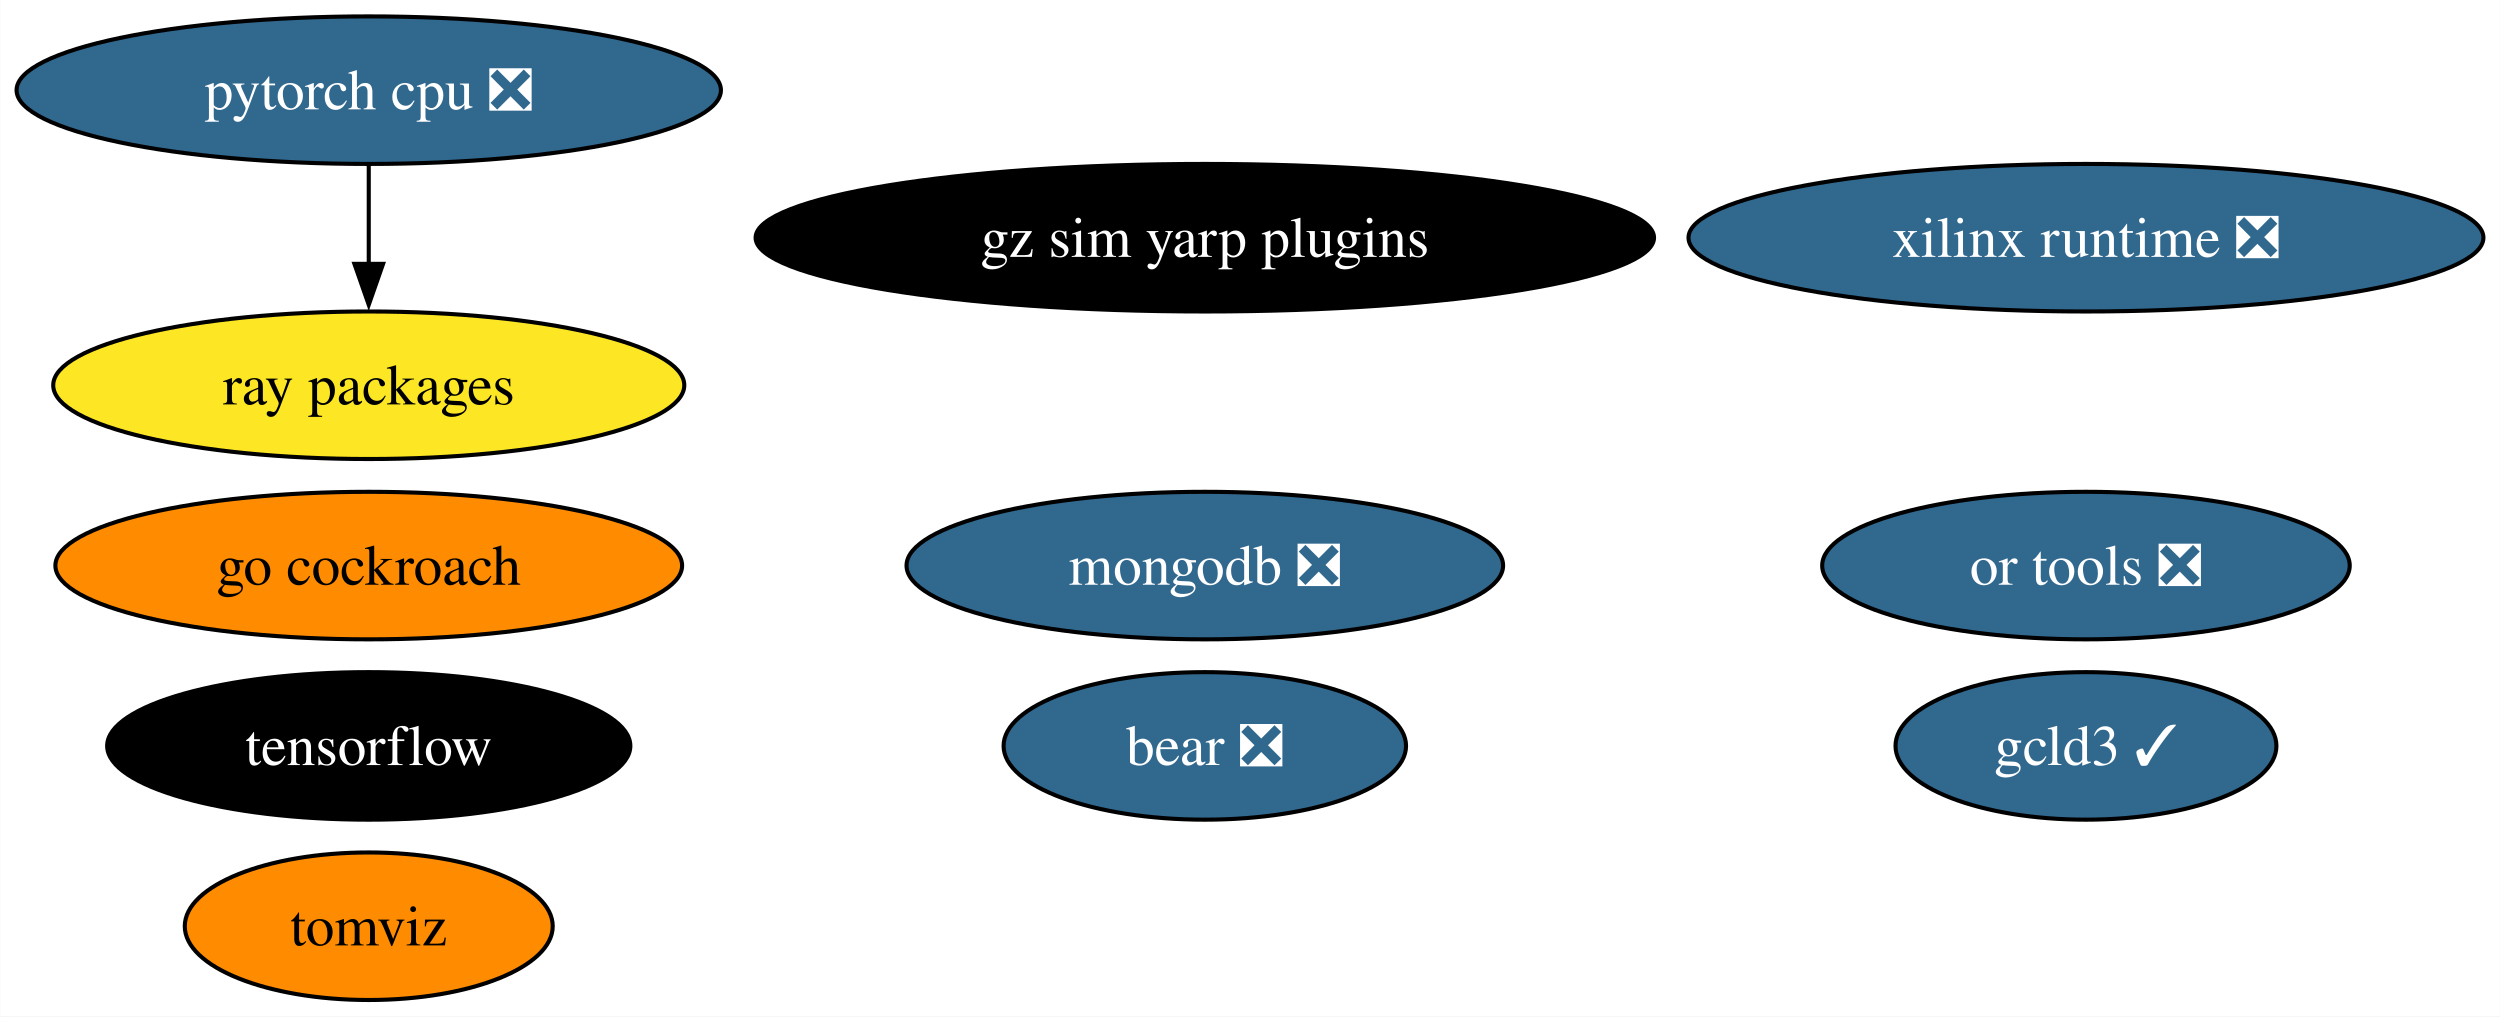
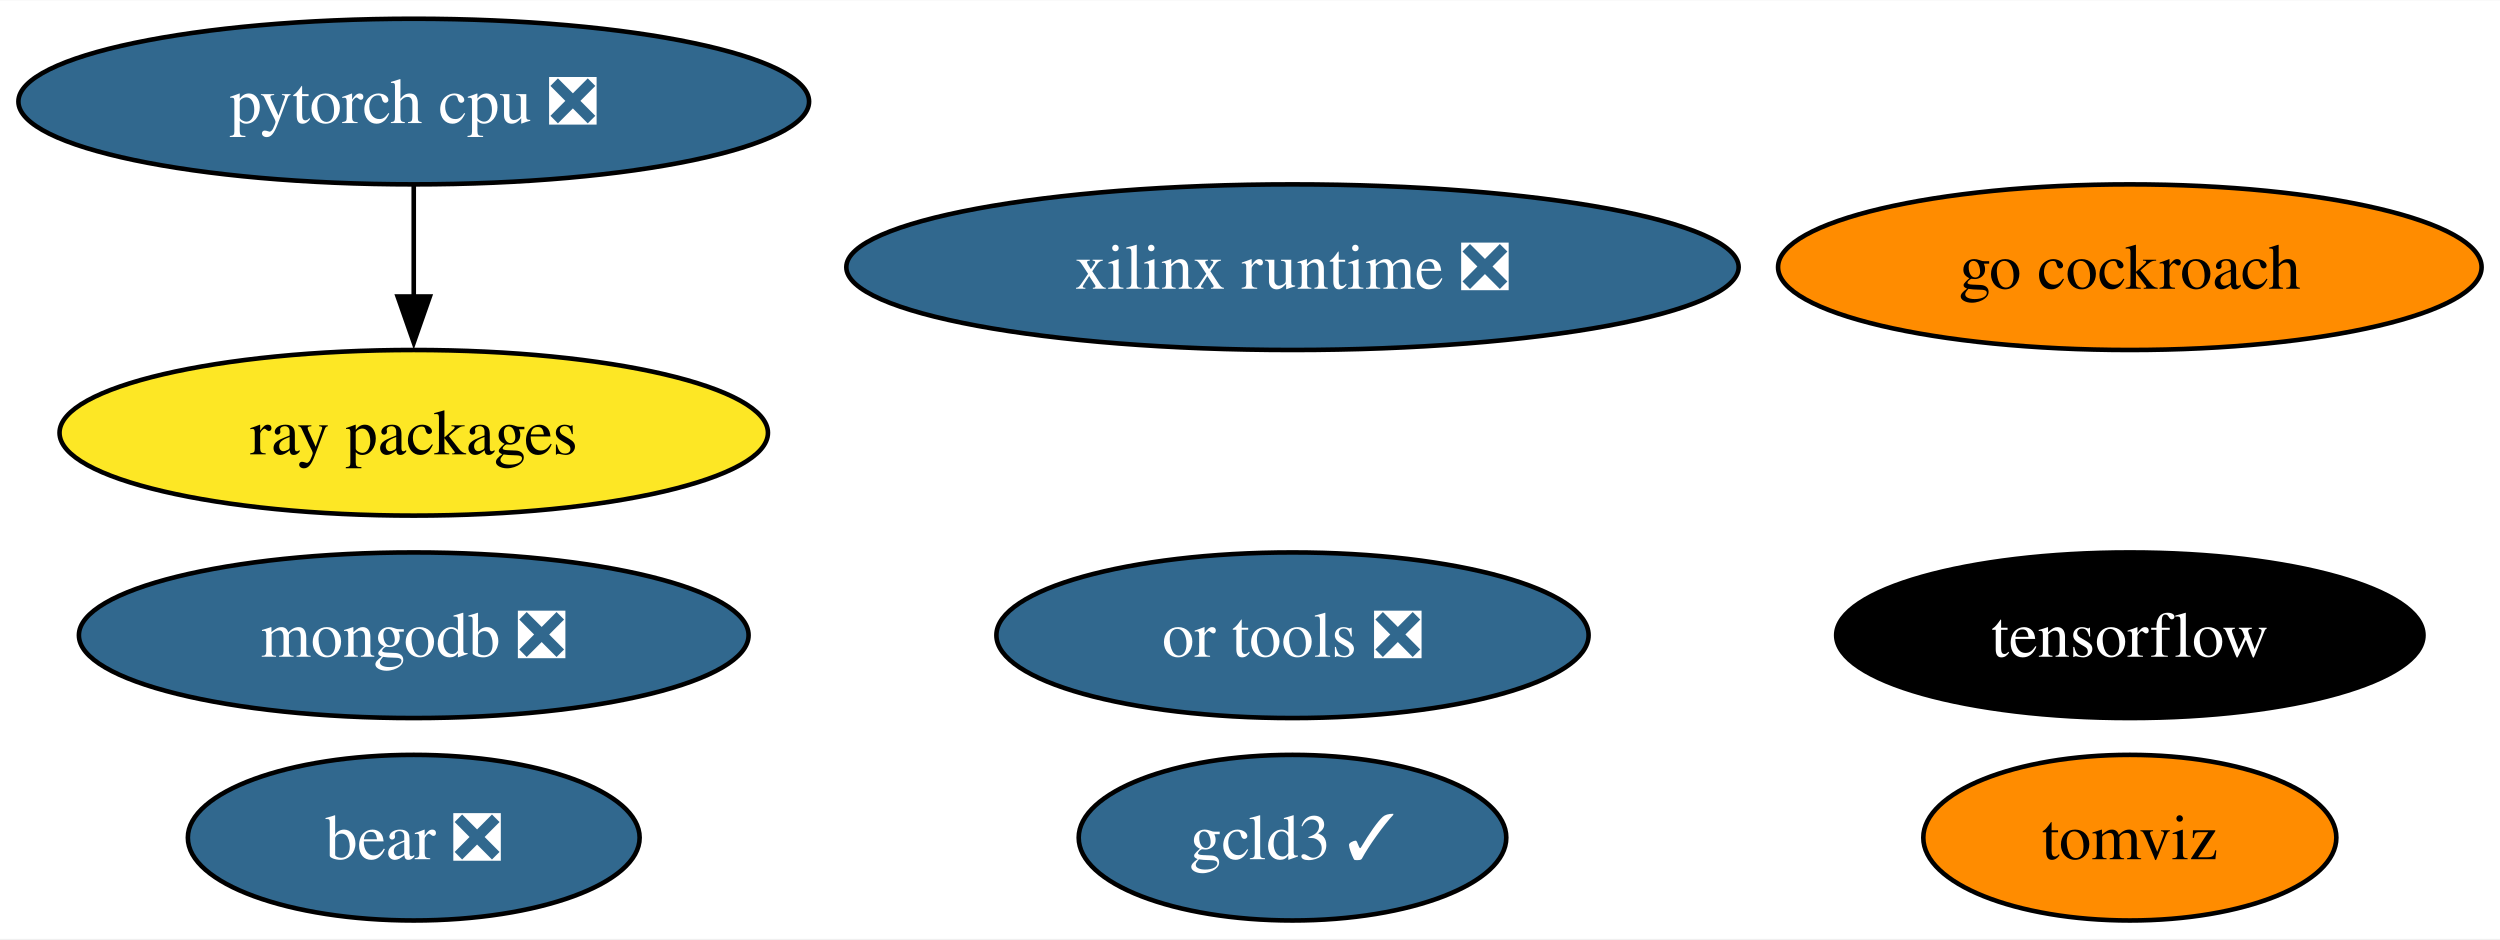
- <svg xmlns="http://www.w3.org/2000/svg" xmlns:xlink="http://www.w3.org/1999/xlink" width="610pt" height="248pt" viewBox="0.00 0.00 609.91 248.00">
-   <g id="graph0" class="graph" transform="scale(1 1) rotate(0) translate(4 244)">
-     <polygon fill="white" stroke="none" points="-4,4 -4,-244 605.91,-244 605.91,4 -4,4" />
+ <svg xmlns="http://www.w3.org/2000/svg" xmlns:xlink="http://www.w3.org/1999/xlink" width="543pt" height="204pt" viewBox="0.00 0.00 543.39 204.00">
+   <g id="graph0" class="graph" transform="scale(1 1) rotate(0) translate(4 200)">
+     <polygon fill="white" stroke="none" points="-4,4 -4,-200 539.39,-200 539.39,4 -4,4" />
    <g id="node1" class="node">
      <g id="a_node1">
        <a xlink:href="https://github.com/conda-forge/tensorflow-feedstock" xlink:title="tensorflow">
-           <ellipse fill="#000000" stroke="black" cx="85.93" cy="-62" rx="63.83" ry="18" />
-           <text text-anchor="middle" x="85.93" y="-57.33" font-family="Times,serif" font-size="14.00" fill="white">tensorflow</text>
+           <ellipse fill="#000000" stroke="black" cx="458.93" cy="-62" rx="63.83" ry="18" />
+           <text text-anchor="middle" x="458.93" y="-57.33" font-family="Times,serif" font-size="14.00" fill="white">tensorflow</text>
        </a>
      </g>
    </g>
    <g id="node2" class="node">
      <g id="a_node2">
        <a xlink:href="https://github.com/conda-forge/pytorch-cpu-feedstock/pull/228" xlink:title="pytorch cpu ❎">
-           <ellipse fill="#31688e" stroke="black" cx="85.93" cy="-222" rx="85.93" ry="18" />
-           <text text-anchor="middle" x="85.93" y="-217.32" font-family="Times,serif" font-size="14.00" fill="white">pytorch cpu ❎</text>
+           <ellipse fill="#31688e" stroke="black" cx="85.93" cy="-178" rx="85.93" ry="18" />
+           <text text-anchor="middle" x="85.93" y="-173.32" font-family="Times,serif" font-size="14.00" fill="white">pytorch cpu ❎</text>
        </a>
      </g>
    </g>
    <g id="node5" class="node">
      <g id="a_node5">
        <a xlink:href="https://github.com/conda-forge/ray-packages-feedstock" xlink:title="ray packages">
-           <ellipse fill="#fde725" stroke="black" cx="85.93" cy="-150" rx="76.99" ry="18" />
-           <text text-anchor="middle" x="85.93" y="-145.32" font-family="Times,serif" font-size="14.00">ray packages</text>
+           <ellipse fill="#fde725" stroke="black" cx="85.93" cy="-106" rx="76.99" ry="18" />
+           <text text-anchor="middle" x="85.93" y="-101.33" font-family="Times,serif" font-size="14.00">ray packages</text>
        </a>
      </g>
    </g>
    <g id="edge1" class="edge">
-       <path fill="none" stroke="black" d="M85.93,-203.7C85.93,-196.41 85.93,-187.73 85.93,-179.54" />
-       <polygon fill="black" stroke="black" points="89.43,-179.62 85.93,-169.62 82.43,-179.62 89.43,-179.62" />
+       <path fill="none" stroke="black" d="M85.93,-159.7C85.93,-152.41 85.93,-143.73 85.93,-135.54" />
+       <polygon fill="black" stroke="black" points="89.43,-135.62 85.93,-125.62 82.43,-135.62 89.43,-135.62" />
    </g>
    <g id="node3" class="node">
      <g id="a_node3">
        <a xlink:href="https://github.com/conda-forge/mongodb-feedstock/pull/91" xlink:title="mongodb ❎">
-           <ellipse fill="#31688e" stroke="black" cx="289.93" cy="-106" rx="72.78" ry="18" />
-           <text text-anchor="middle" x="289.93" y="-101.33" font-family="Times,serif" font-size="14.00" fill="white">mongodb ❎</text>
+           <ellipse fill="#31688e" stroke="black" cx="85.93" cy="-62" rx="72.78" ry="18" />
+           <text text-anchor="middle" x="85.93" y="-57.33" font-family="Times,serif" font-size="14.00" fill="white">mongodb ❎</text>
        </a>
      </g>
    </g>
    <g id="node4" class="node">
      <g id="a_node4">
        <a xlink:href="https://github.com/conda-forge/go-cockroach-feedstock" xlink:title="go cockroach">
-           <ellipse fill="#ff8c00" stroke="black" cx="85.93" cy="-106" rx="76.46" ry="18" />
-           <text text-anchor="middle" x="85.93" y="-101.33" font-family="Times,serif" font-size="14.00">go cockroach</text>
+           <ellipse fill="#ff8c00" stroke="black" cx="458.93" cy="-142" rx="76.46" ry="18" />
+           <text text-anchor="middle" x="458.93" y="-137.32" font-family="Times,serif" font-size="14.00">go cockroach</text>
        </a>
      </g>
    </g>
    <g id="node6" class="node">
      <g id="a_node6">
        <a xlink:href="https://github.com/conda-forge/tomviz-feedstock" xlink:title="tomviz">
-           <ellipse fill="#ff8c00" stroke="black" cx="85.93" cy="-18" rx="44.89" ry="18" />
-           <text text-anchor="middle" x="85.93" y="-13.32" font-family="Times,serif" font-size="14.00">tomviz</text>
+           <ellipse fill="#ff8c00" stroke="black" cx="458.93" cy="-18" rx="44.89" ry="18" />
+           <text text-anchor="middle" x="458.93" y="-13.32" font-family="Times,serif" font-size="14.00">tomviz</text>
        </a>
      </g>
    </g>
    <g id="node7" class="node">
      <g id="a_node7">
        <a xlink:href="https://github.com/conda-forge/or-tools-feedstock/pull/56" xlink:title="or tools ❎">
-           <ellipse fill="#31688e" stroke="black" cx="504.93" cy="-106" rx="64.36" ry="18" />
-           <text text-anchor="middle" x="504.93" y="-101.33" font-family="Times,serif" font-size="14.00" fill="white">or tools ❎</text>
+           <ellipse fill="#31688e" stroke="black" cx="276.93" cy="-62" rx="64.36" ry="18" />
+           <text text-anchor="middle" x="276.93" y="-57.33" font-family="Times,serif" font-size="14.00" fill="white">or tools ❎</text>
        </a>
      </g>
    </g>
    <g id="node8" class="node">
      <g id="a_node8">
        <a xlink:href="https://github.com/conda-forge/bear-feedstock/pull/45" xlink:title="bear ❎">
-           <ellipse fill="#31688e" stroke="black" cx="289.93" cy="-62" rx="49.1" ry="18" />
-           <text text-anchor="middle" x="289.93" y="-57.33" font-family="Times,serif" font-size="14.00" fill="white">bear ❎</text>
+           <ellipse fill="#31688e" stroke="black" cx="85.93" cy="-18" rx="49.1" ry="18" />
+           <text text-anchor="middle" x="85.93" y="-13.32" font-family="Times,serif" font-size="14.00" fill="white">bear ❎</text>
        </a>
      </g>
    </g>
    <g id="node9" class="node">
      <g id="a_node9">
        <a xlink:href="https://github.com/conda-forge/xilinx-runtime-feedstock/pull/32" xlink:title="xilinx runtime ❎">
-           <ellipse fill="#31688e" stroke="black" cx="504.93" cy="-186" rx="96.98" ry="18" />
-           <text text-anchor="middle" x="504.93" y="-181.32" font-family="Times,serif" font-size="14.00" fill="white">xilinx runtime ❎</text>
+           <ellipse fill="#31688e" stroke="black" cx="276.93" cy="-142" rx="96.98" ry="18" />
+           <text text-anchor="middle" x="276.93" y="-137.32" font-family="Times,serif" font-size="14.00" fill="white">xilinx runtime ❎</text>
        </a>
      </g>
    </g>
    <g id="node10" class="node">
      <g id="a_node10">
        <a xlink:href="https://github.com/conda-forge/gcld3-feedstock/pull/7" xlink:title="gcld3 ✓">
-           <ellipse fill="#31688e" stroke="black" cx="504.93" cy="-62" rx="46.47" ry="18" />
-           <text text-anchor="middle" x="504.93" y="-57.33" font-family="Times,serif" font-size="14.00" fill="white">gcld3 ✓</text>
-         </a>
-       </g>
-     </g>
-     <g id="node11" class="node">
-       <g id="a_node11">
-         <a xlink:href="https://github.com/conda-forge/gz-sim-yarp-plugins-feedstock" xlink:title="gz sim yarp plugins">
-           <ellipse fill="#000000" stroke="black" cx="289.93" cy="-186" rx="109.61" ry="18" />
-           <text text-anchor="middle" x="289.93" y="-181.32" font-family="Times,serif" font-size="14.00" fill="white">gz sim yarp plugins</text>
+           <ellipse fill="#31688e" stroke="black" cx="276.93" cy="-18" rx="46.47" ry="18" />
+           <text text-anchor="middle" x="276.93" y="-13.32" font-family="Times,serif" font-size="14.00" fill="white">gcld3 ✓</text>
        </a>
      </g>
    </g>
  </g>
</svg>
